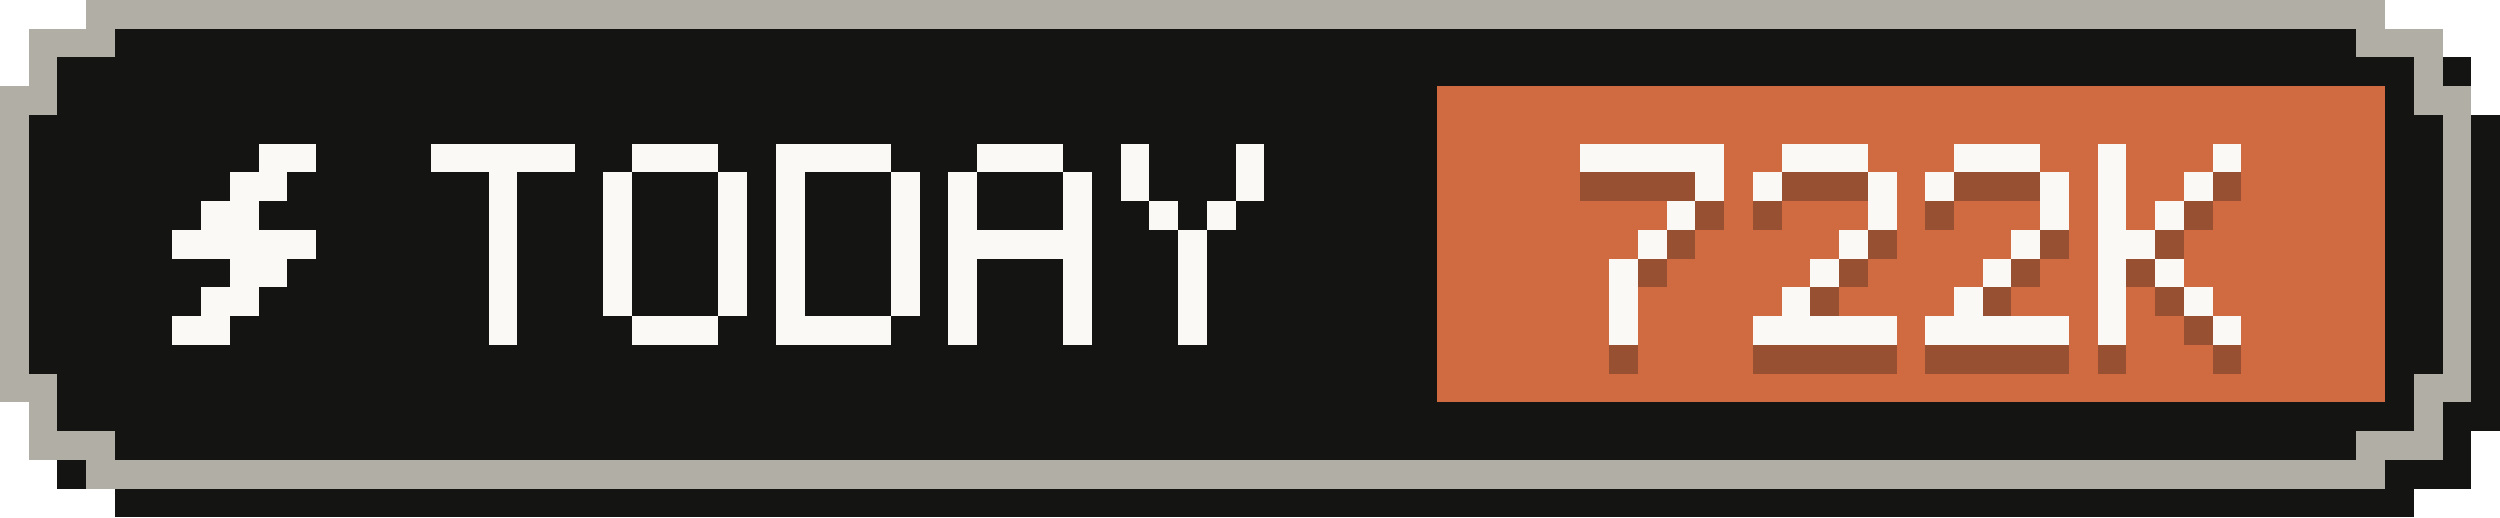
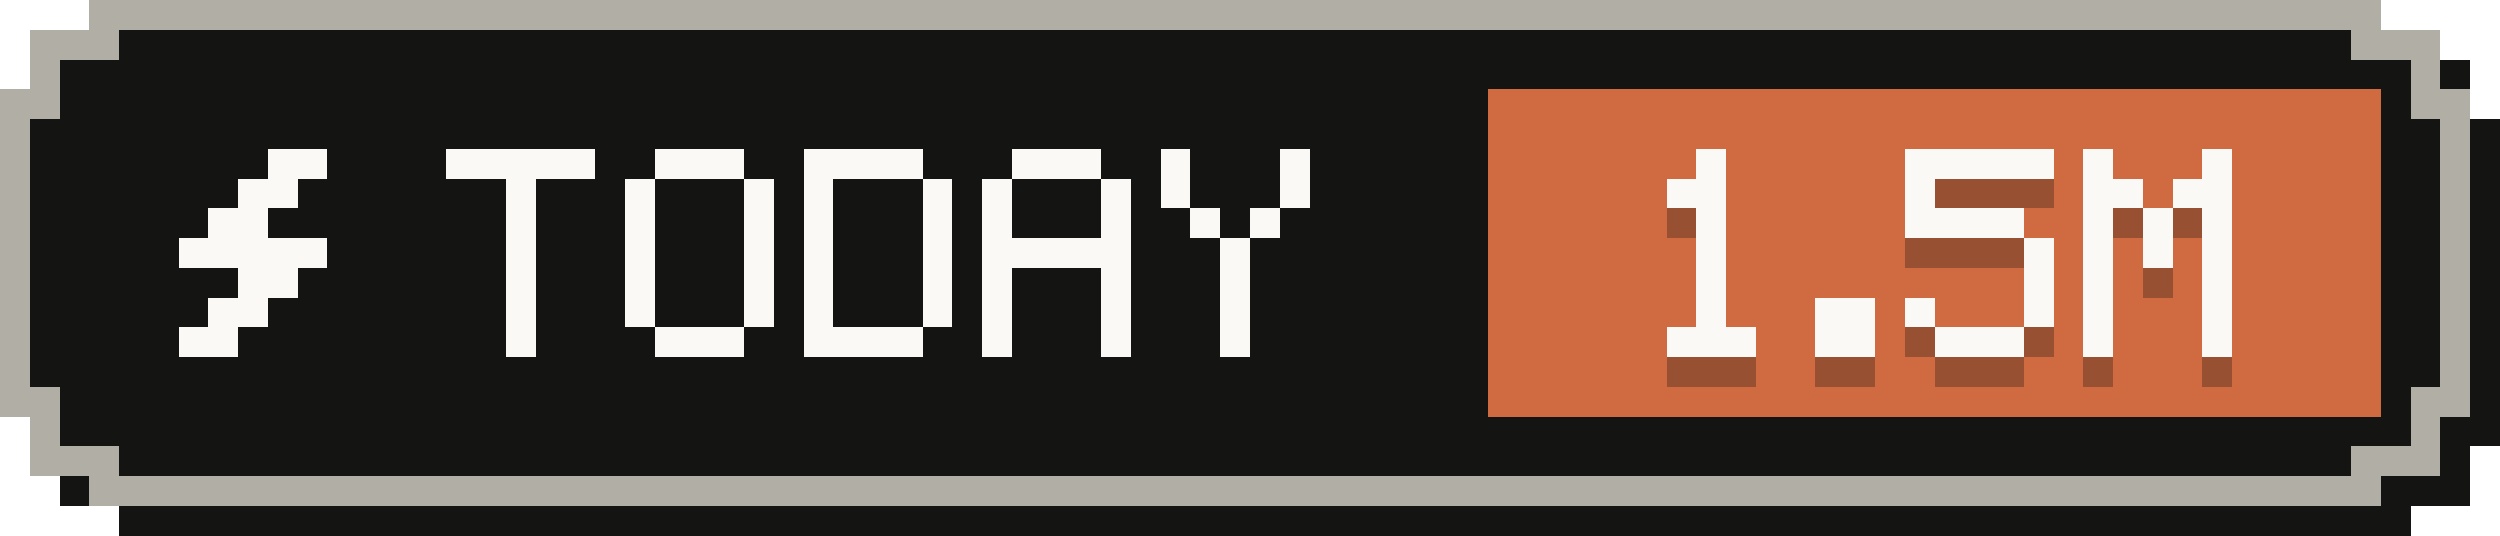
- <svg xmlns="http://www.w3.org/2000/svg" width="87" height="18" viewBox="0 0 87 18" role="img" aria-label="Tokens today: 722K">
+ <svg xmlns="http://www.w3.org/2000/svg" width="84" height="18" viewBox="0 0 84 18" role="img" aria-label="Tokens today: 1.5M">
  <g shape-rendering="crispEdges">
-     <path fill="#141413" d="M4,1 H84 V2 H86 V4 H87 V15 H86 V17 H84 V18 H4 V17 H2 V15 H1 V4 H2 V2 H4 Z" />
-     <path fill="#b0aea5" d="M3,0 H83 V1 H85 V3 H86 V14 H85 V16 H83 V17 H3 V16 H1 V14 H0 V3 H1 V1 H3 Z" />
-     <path fill="#141413" d="M4,1 H82 V2 H84 V4 H85 V13 H84 V15 H82 V16 H4 V15 H2 V13 H1 V4 H2 V2 H4 Z" />
-     <rect fill="#d06a41" x="50" y="3" width="33" height="11" />
+     <path fill="#141413" d="M4,1 H81 V2 H83 V4 H84 V15 H83 V17 H81 V18 H4 V17 H2 V15 H1 V4 H2 V2 H4 Z" />
+     <path fill="#b0aea5" d="M3,0 H80 V1 H82 V3 H83 V14 H82 V16 H80 V17 H3 V16 H1 V14 H0 V3 H1 V1 H3 Z" />
+     <path fill="#141413" d="M4,1 H79 V2 H81 V4 H82 V13 H81 V15 H79 V16 H4 V15 H2 V13 H1 V4 H2 V2 H4 Z" />
+     <rect fill="#d06a41" x="50" y="3" width="30" height="11" />
    <g fill="#faf9f5">
      <rect x="9" y="5" width="2" height="1" />
      <rect x="8" y="6" width="2" height="1" />
      <rect x="7" y="7" width="2" height="1" />
      <rect x="6" y="8" width="5" height="1" />
      <rect x="8" y="9" width="2" height="1" />
      <rect x="7" y="10" width="2" height="1" />
      <rect x="6" y="11" width="2" height="1" />
    </g>
    <g fill="#faf9f5">
      <rect x="15" y="5" width="5" height="1" />
      <rect x="17" y="6" width="1" height="1" />
      <rect x="17" y="7" width="1" height="1" />
      <rect x="17" y="8" width="1" height="1" />
      <rect x="17" y="9" width="1" height="1" />
      <rect x="17" y="10" width="1" height="1" />
      <rect x="17" y="11" width="1" height="1" />
      <rect x="22" y="5" width="3" height="1" />
      <rect x="21" y="6" width="1" height="1" />
      <rect x="25" y="6" width="1" height="1" />
      <rect x="21" y="7" width="1" height="1" />
      <rect x="25" y="7" width="1" height="1" />
      <rect x="21" y="8" width="1" height="1" />
      <rect x="25" y="8" width="1" height="1" />
      <rect x="21" y="9" width="1" height="1" />
      <rect x="25" y="9" width="1" height="1" />
      <rect x="21" y="10" width="1" height="1" />
      <rect x="25" y="10" width="1" height="1" />
      <rect x="22" y="11" width="3" height="1" />
      <rect x="27" y="5" width="4" height="1" />
      <rect x="27" y="6" width="1" height="1" />
      <rect x="31" y="6" width="1" height="1" />
      <rect x="27" y="7" width="1" height="1" />
      <rect x="31" y="7" width="1" height="1" />
      <rect x="27" y="8" width="1" height="1" />
      <rect x="31" y="8" width="1" height="1" />
      <rect x="27" y="9" width="1" height="1" />
      <rect x="31" y="9" width="1" height="1" />
      <rect x="27" y="10" width="1" height="1" />
      <rect x="31" y="10" width="1" height="1" />
      <rect x="27" y="11" width="4" height="1" />
      <rect x="34" y="5" width="3" height="1" />
      <rect x="33" y="6" width="1" height="1" />
      <rect x="37" y="6" width="1" height="1" />
      <rect x="33" y="7" width="1" height="1" />
      <rect x="37" y="7" width="1" height="1" />
      <rect x="33" y="8" width="5" height="1" />
      <rect x="33" y="9" width="1" height="1" />
      <rect x="37" y="9" width="1" height="1" />
      <rect x="33" y="10" width="1" height="1" />
      <rect x="37" y="10" width="1" height="1" />
      <rect x="33" y="11" width="1" height="1" />
      <rect x="37" y="11" width="1" height="1" />
      <rect x="39" y="5" width="1" height="1" />
      <rect x="43" y="5" width="1" height="1" />
      <rect x="39" y="6" width="1" height="1" />
      <rect x="43" y="6" width="1" height="1" />
      <rect x="40" y="7" width="1" height="1" />
      <rect x="42" y="7" width="1" height="1" />
      <rect x="41" y="8" width="1" height="1" />
      <rect x="41" y="9" width="1" height="1" />
      <rect x="41" y="10" width="1" height="1" />
      <rect x="41" y="11" width="1" height="1" />
    </g>
    <g fill="#141413" fill-opacity=".3">
-       <rect x="55" y="6" width="5" height="1" />
-       <rect x="59" y="7" width="1" height="1" />
-       <rect x="58" y="8" width="1" height="1" />
+       <rect x="57" y="6" width="1" height="1" />
+       <rect x="56" y="7" width="2" height="1" />
+       <rect x="57" y="8" width="1" height="1" />
      <rect x="57" y="9" width="1" height="1" />
-       <rect x="56" y="10" width="1" height="1" />
-       <rect x="56" y="11" width="1" height="1" />
-       <rect x="56" y="12" width="1" height="1" />
-       <rect x="62" y="6" width="3" height="1" />
-       <rect x="61" y="7" width="1" height="1" />
-       <rect x="65" y="7" width="1" height="1" />
-       <rect x="65" y="8" width="1" height="1" />
-       <rect x="64" y="9" width="1" height="1" />
-       <rect x="63" y="10" width="1" height="1" />
-       <rect x="62" y="11" width="1" height="1" />
-       <rect x="61" y="12" width="5" height="1" />
-       <rect x="68" y="6" width="3" height="1" />
-       <rect x="67" y="7" width="1" height="1" />
-       <rect x="71" y="7" width="1" height="1" />
-       <rect x="71" y="8" width="1" height="1" />
+       <rect x="57" y="10" width="1" height="1" />
+       <rect x="57" y="11" width="1" height="1" />
+       <rect x="56" y="12" width="3" height="1" />
+       <rect x="61" y="11" width="2" height="1" />
+       <rect x="61" y="12" width="2" height="1" />
+       <rect x="64" y="6" width="5" height="1" />
+       <rect x="64" y="7" width="1" height="1" />
+       <rect x="64" y="8" width="4" height="1" />
+       <rect x="68" y="9" width="1" height="1" />
+       <rect x="68" y="10" width="1" height="1" />
+       <rect x="64" y="11" width="1" height="1" />
+       <rect x="68" y="11" width="1" height="1" />
+       <rect x="65" y="12" width="3" height="1" />
+       <rect x="70" y="6" width="1" height="1" />
+       <rect x="74" y="6" width="1" height="1" />
+       <rect x="70" y="7" width="2" height="1" />
+       <rect x="73" y="7" width="2" height="1" />
+       <rect x="70" y="8" width="1" height="1" />
+       <rect x="72" y="8" width="1" height="1" />
+       <rect x="74" y="8" width="1" height="1" />
      <rect x="70" y="9" width="1" height="1" />
-       <rect x="69" y="10" width="1" height="1" />
-       <rect x="68" y="11" width="1" height="1" />
-       <rect x="67" y="12" width="5" height="1" />
-       <rect x="73" y="6" width="1" height="1" />
-       <rect x="77" y="6" width="1" height="1" />
-       <rect x="73" y="7" width="1" height="1" />
-       <rect x="76" y="7" width="1" height="1" />
-       <rect x="73" y="8" width="1" height="1" />
-       <rect x="75" y="8" width="1" height="1" />
-       <rect x="73" y="9" width="2" height="1" />
-       <rect x="73" y="10" width="1" height="1" />
-       <rect x="75" y="10" width="1" height="1" />
-       <rect x="73" y="11" width="1" height="1" />
-       <rect x="76" y="11" width="1" height="1" />
-       <rect x="73" y="12" width="1" height="1" />
-       <rect x="77" y="12" width="1" height="1" />
+       <rect x="72" y="9" width="1" height="1" />
+       <rect x="74" y="9" width="1" height="1" />
+       <rect x="70" y="10" width="1" height="1" />
+       <rect x="74" y="10" width="1" height="1" />
+       <rect x="70" y="11" width="1" height="1" />
+       <rect x="74" y="11" width="1" height="1" />
+       <rect x="70" y="12" width="1" height="1" />
+       <rect x="74" y="12" width="1" height="1" />
    </g>
    <g fill="#faf9f5">
-       <rect x="55" y="5" width="5" height="1" />
-       <rect x="59" y="6" width="1" height="1" />
-       <rect x="58" y="7" width="1" height="1" />
+       <rect x="57" y="5" width="1" height="1" />
+       <rect x="56" y="6" width="2" height="1" />
+       <rect x="57" y="7" width="1" height="1" />
      <rect x="57" y="8" width="1" height="1" />
-       <rect x="56" y="9" width="1" height="1" />
-       <rect x="56" y="10" width="1" height="1" />
-       <rect x="56" y="11" width="1" height="1" />
-       <rect x="62" y="5" width="3" height="1" />
-       <rect x="61" y="6" width="1" height="1" />
-       <rect x="65" y="6" width="1" height="1" />
-       <rect x="65" y="7" width="1" height="1" />
-       <rect x="64" y="8" width="1" height="1" />
-       <rect x="63" y="9" width="1" height="1" />
-       <rect x="62" y="10" width="1" height="1" />
-       <rect x="61" y="11" width="5" height="1" />
-       <rect x="68" y="5" width="3" height="1" />
-       <rect x="67" y="6" width="1" height="1" />
-       <rect x="71" y="6" width="1" height="1" />
-       <rect x="71" y="7" width="1" height="1" />
+       <rect x="57" y="9" width="1" height="1" />
+       <rect x="57" y="10" width="1" height="1" />
+       <rect x="56" y="11" width="3" height="1" />
+       <rect x="61" y="10" width="2" height="1" />
+       <rect x="61" y="11" width="2" height="1" />
+       <rect x="64" y="5" width="5" height="1" />
+       <rect x="64" y="6" width="1" height="1" />
+       <rect x="64" y="7" width="4" height="1" />
+       <rect x="68" y="8" width="1" height="1" />
+       <rect x="68" y="9" width="1" height="1" />
+       <rect x="64" y="10" width="1" height="1" />
+       <rect x="68" y="10" width="1" height="1" />
+       <rect x="65" y="11" width="3" height="1" />
+       <rect x="70" y="5" width="1" height="1" />
+       <rect x="74" y="5" width="1" height="1" />
+       <rect x="70" y="6" width="2" height="1" />
+       <rect x="73" y="6" width="2" height="1" />
+       <rect x="70" y="7" width="1" height="1" />
+       <rect x="72" y="7" width="1" height="1" />
+       <rect x="74" y="7" width="1" height="1" />
      <rect x="70" y="8" width="1" height="1" />
-       <rect x="69" y="9" width="1" height="1" />
-       <rect x="68" y="10" width="1" height="1" />
-       <rect x="67" y="11" width="5" height="1" />
-       <rect x="73" y="5" width="1" height="1" />
-       <rect x="77" y="5" width="1" height="1" />
-       <rect x="73" y="6" width="1" height="1" />
-       <rect x="76" y="6" width="1" height="1" />
-       <rect x="73" y="7" width="1" height="1" />
-       <rect x="75" y="7" width="1" height="1" />
-       <rect x="73" y="8" width="2" height="1" />
-       <rect x="73" y="9" width="1" height="1" />
-       <rect x="75" y="9" width="1" height="1" />
-       <rect x="73" y="10" width="1" height="1" />
-       <rect x="76" y="10" width="1" height="1" />
-       <rect x="73" y="11" width="1" height="1" />
-       <rect x="77" y="11" width="1" height="1" />
+       <rect x="72" y="8" width="1" height="1" />
+       <rect x="74" y="8" width="1" height="1" />
+       <rect x="70" y="9" width="1" height="1" />
+       <rect x="74" y="9" width="1" height="1" />
+       <rect x="70" y="10" width="1" height="1" />
+       <rect x="74" y="10" width="1" height="1" />
+       <rect x="70" y="11" width="1" height="1" />
+       <rect x="74" y="11" width="1" height="1" />
    </g>
  </g>
</svg>
